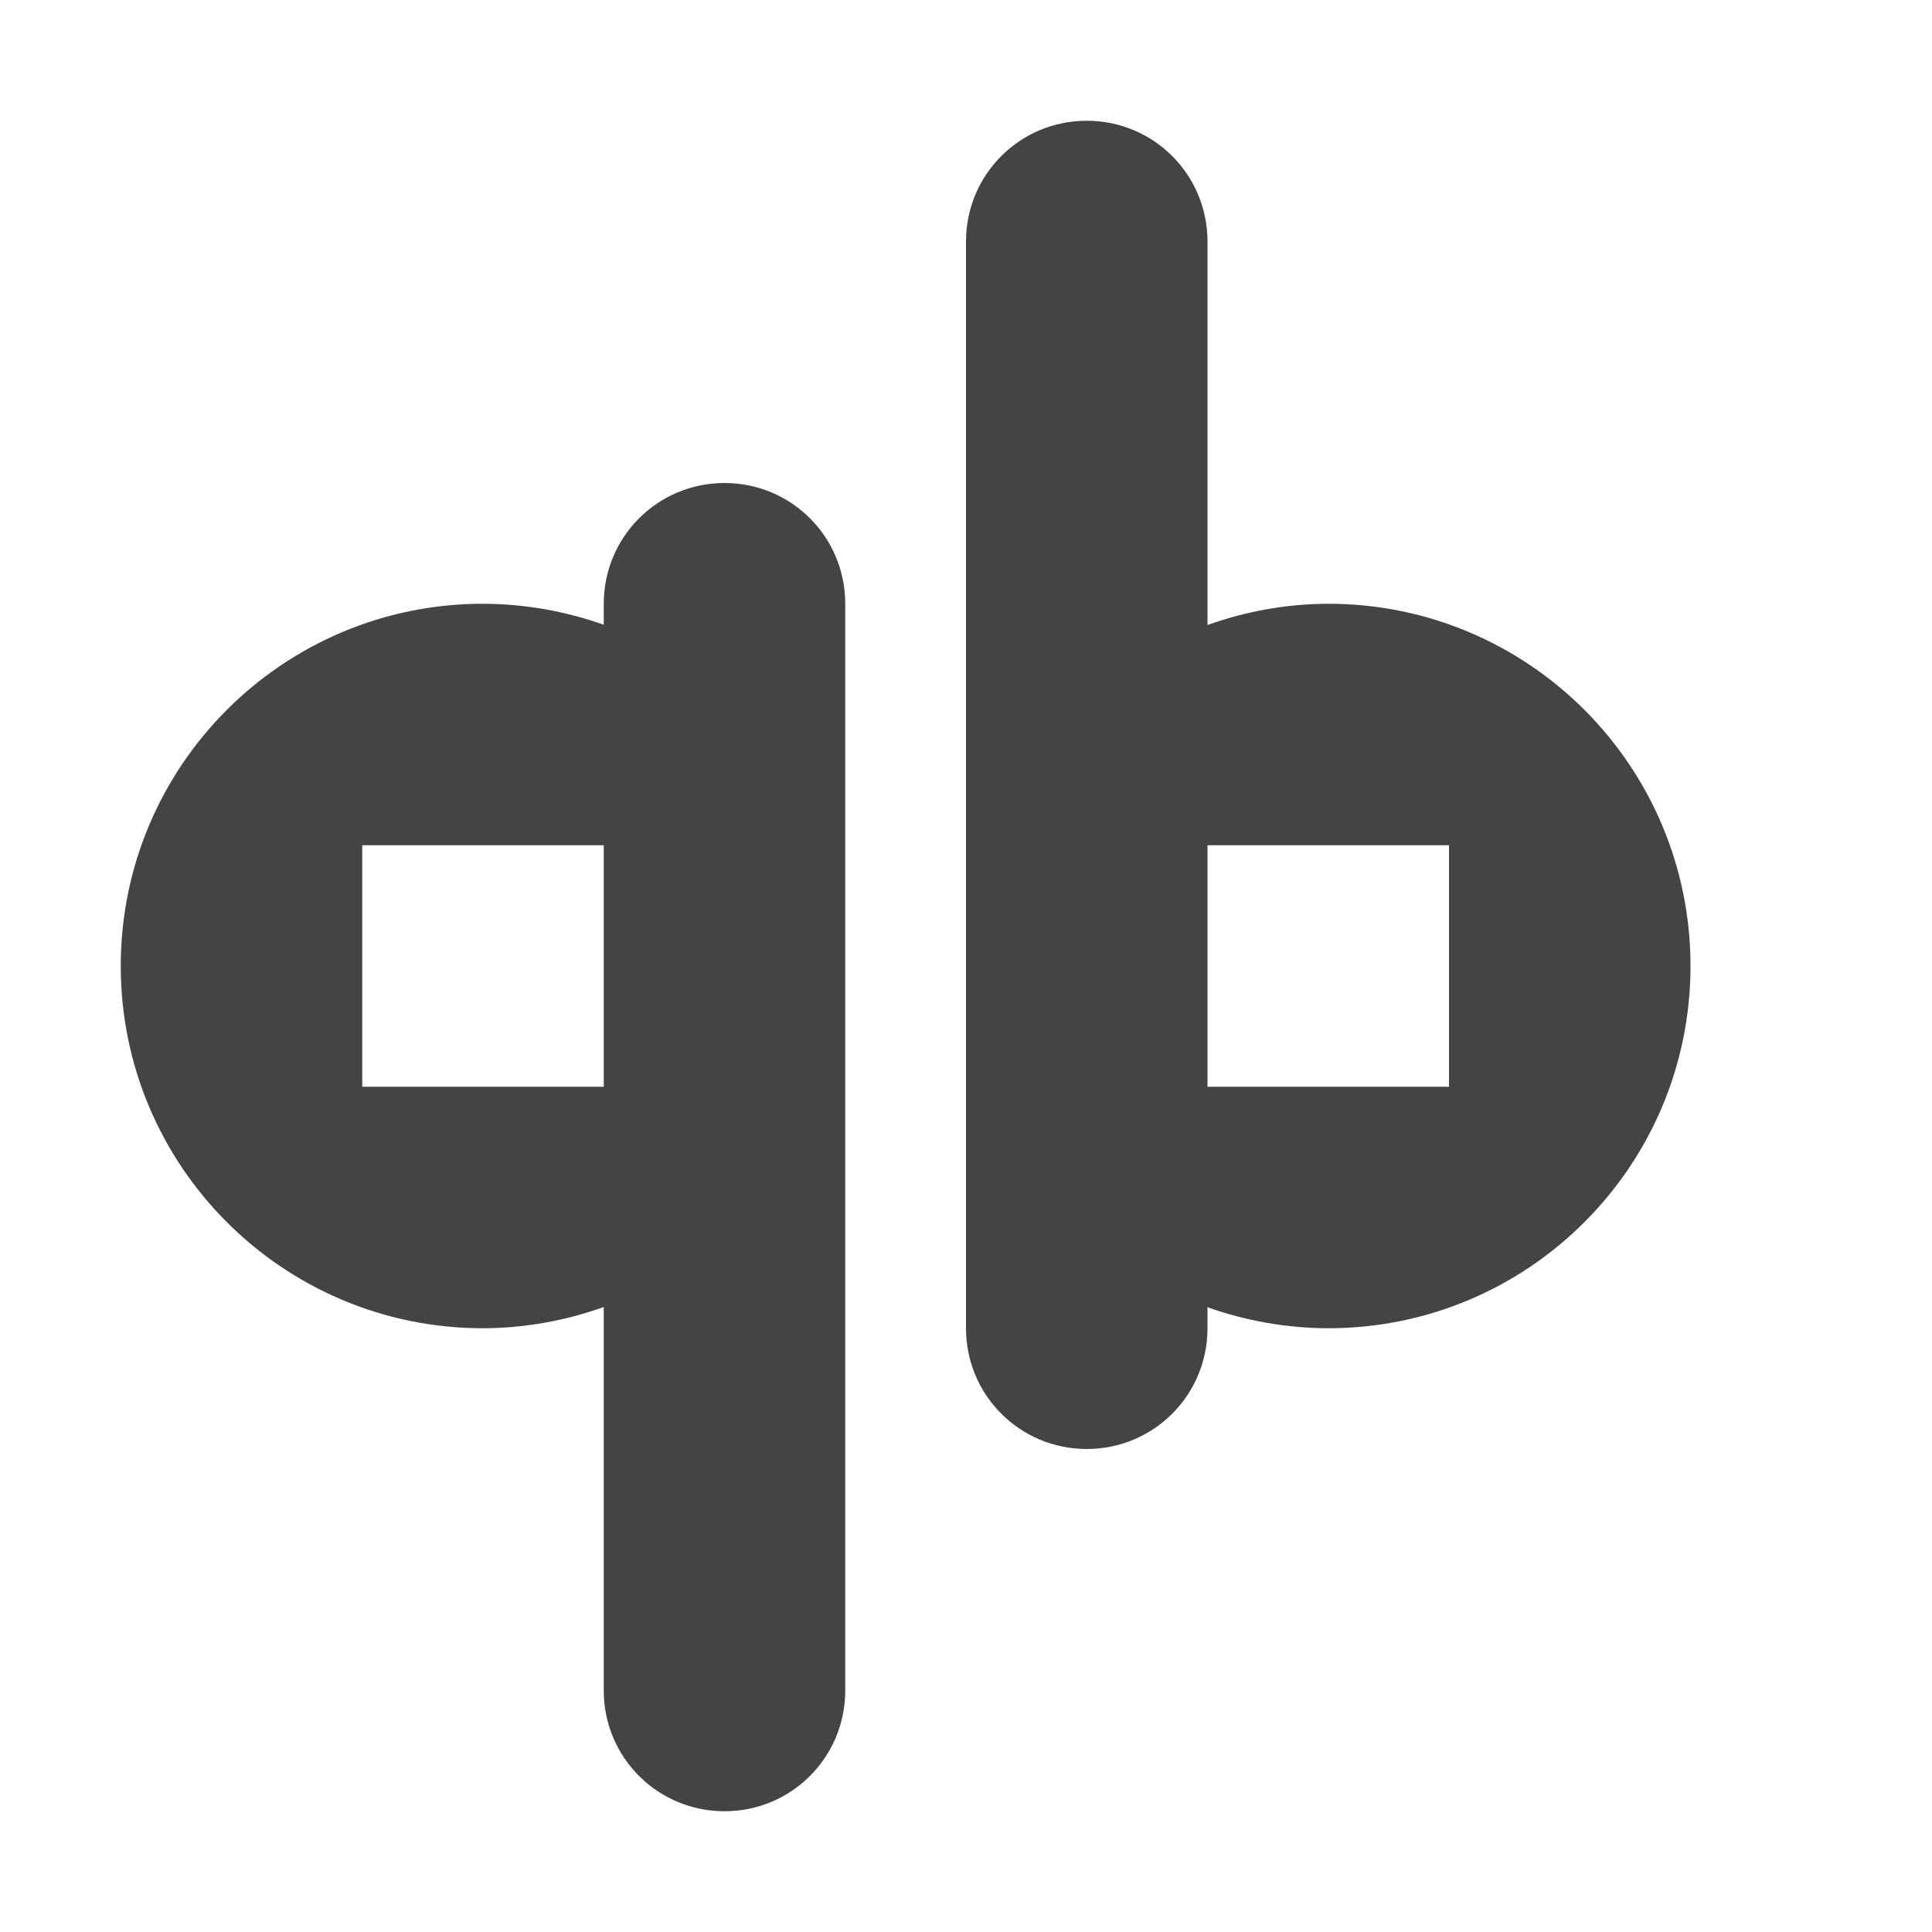
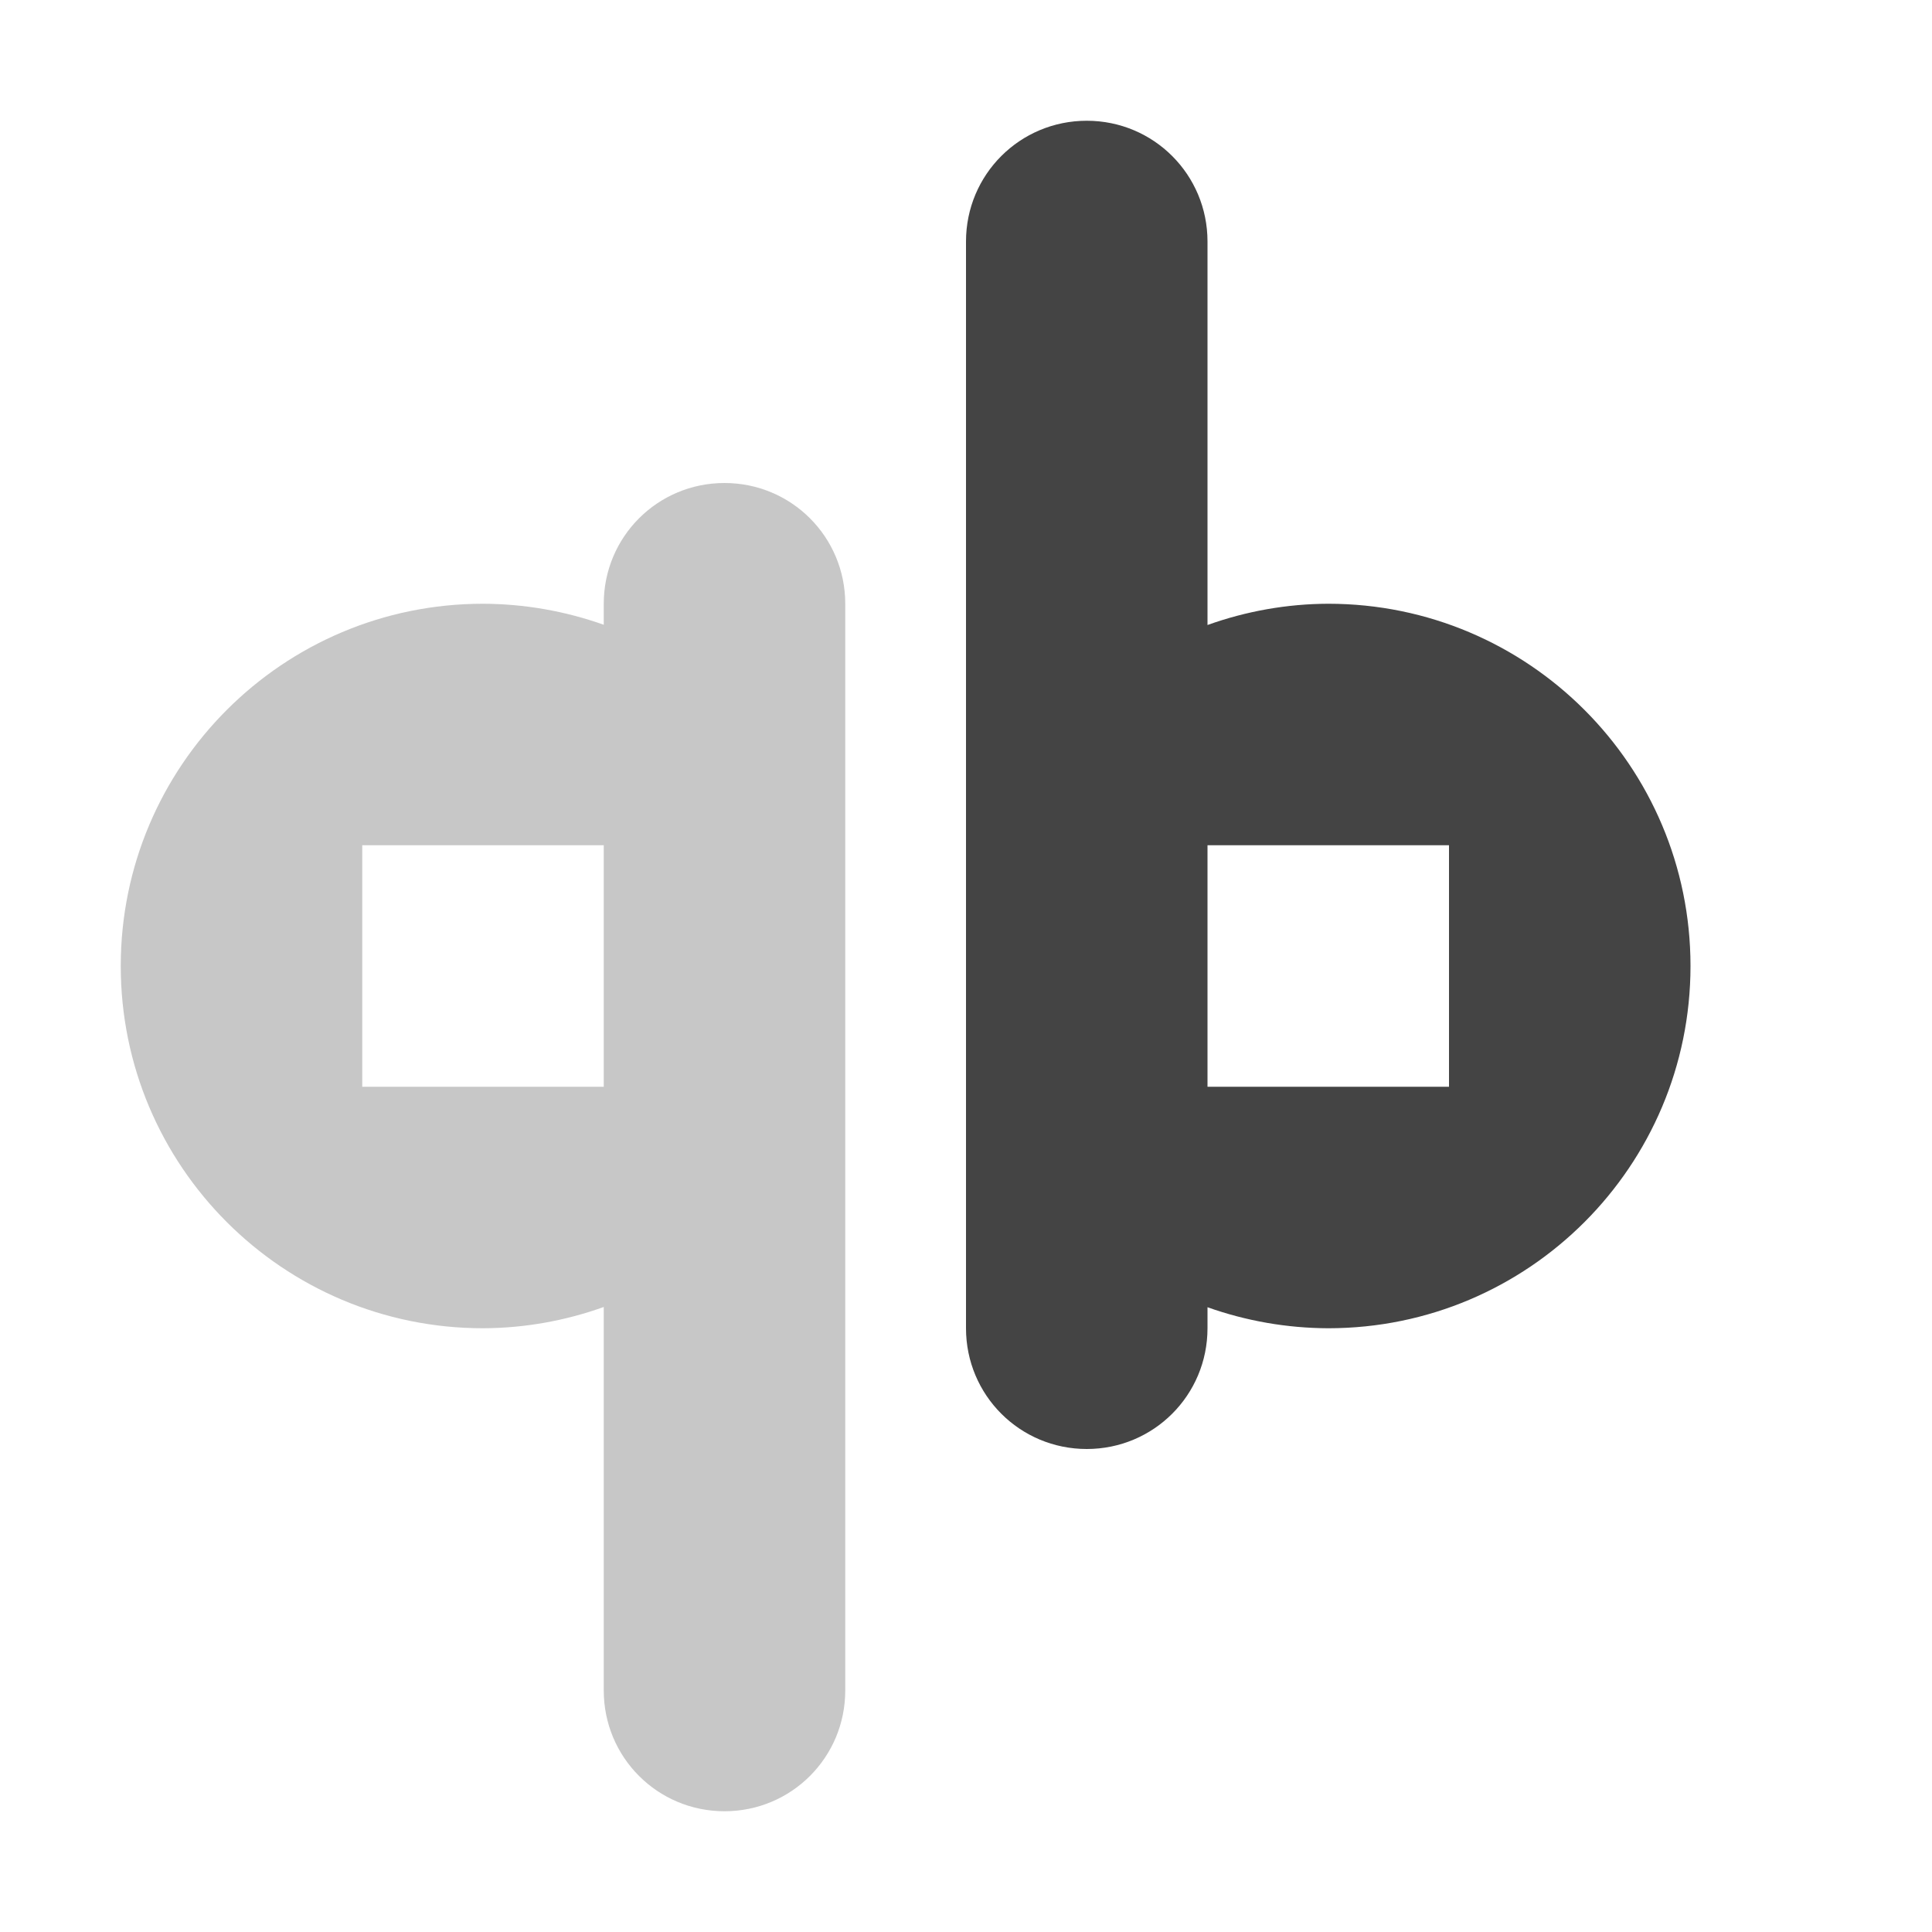
<svg xmlns="http://www.w3.org/2000/svg" width="16" height="16" version="1">
  <defs>
    <style id="current-color-scheme" type="text/css">
   .ColorScheme-Text { color:#444444; } .ColorScheme-Highlight { color:#5294e2; }
  </style>
  </defs>
-   <path style="fill:currentColor" class="ColorScheme-Text" d="M 9,1 C 8.446,1 8,1.446 8,2 l 0,6 0,3 c 0,0.554 0.446,1 1,1 0.554,0 1,-0.446 1,-1 l 0,-0.174 C 10.321,10.94 10.659,10.999 11,11 12.657,11 14,9.657 14,8 14,6.343 12.657,5 11,5 10.659,5.001 10.321,5.061 10,5.176 L 10,2 C 10,1.446 9.554,1 9,1 Z M 6,4 C 5.446,4 5,4.446 5,5 L 5,5.174 C 4.679,5.06 4.341,5.001 4,5 2.343,5 1,6.343 1,8 1,9.657 2.343,11 4,11 4.341,10.999 4.679,10.939 5,10.824 L 5,14 c 0,0.554 0.446,1 1,1 0.554,0 1,-0.446 1,-1 L 7,8 7,5 C 7,4.446 6.554,4 6,4 Z m 4,3 1,0 1,0 0,1 0,1 -1,0 -1,0 0,-1 z M 3,7 4,7 5,7 5,8 5,9 4,9 3,9 3,8 Z" />
+   <path style="fill:currentColor" class="ColorScheme-Text" d="M 9 1 C 8.446 1 8 1.446 8 2 L 8 8 L 8 11 C 8 11.554 8.446 12 9 12 C 9.554 12 10 11.554 10 11 L 10 10.826 C 10.321 10.94 10.659 10.999 11 11 C 12.657 11 14 9.657 14 8 C 14 6.343 12.657 5 11 5 C 10.659 5.001 10.321 5.061 10 5.176 L 10 2 C 10 1.446 9.554 1 9 1 z M 10 7 L 11 7 L 12 7 L 12 8 L 12 9 L 11 9 L 10 9 L 10 8 L 10 7 z" />
+   <path style="fill:currentColor;opacity:0.3" class="ColorScheme-Text" d="M 6 4 C 5.446 4 5 4.446 5 5 L 5 5.174 C 4.679 5.06 4.341 5.001 4 5 C 2.343 5 1 6.343 1 8 C 1 9.657 2.343 11 4 11 C 4.341 10.999 4.679 10.939 5 10.824 L 5 14 C 5 14.554 5.446 15 6 15 C 6.554 15 7 14.554 7 14 L 7 8 L 7 5 C 7 4.446 6.554 4 6 4 z M 3 7 L 4 7 L 5 7 L 5 8 L 5 9 L 4 9 L 3 9 L 3 8 L 3 7 z" />
</svg>
